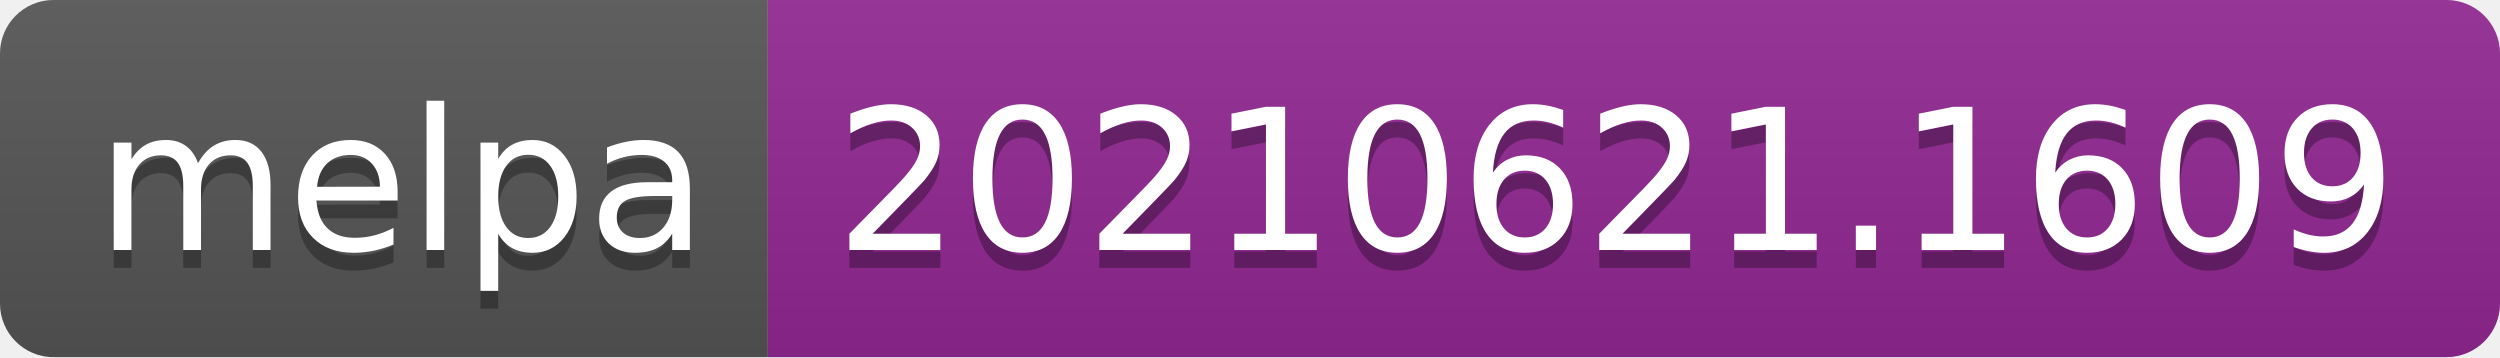
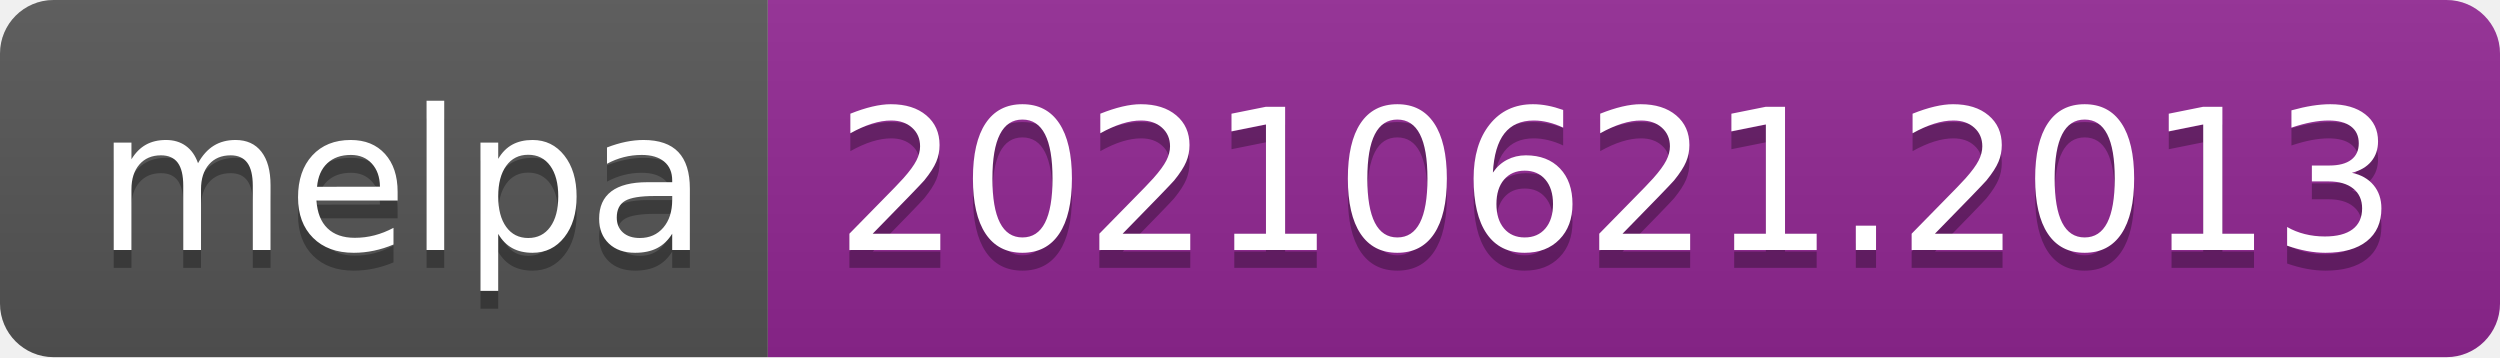
- <svg xmlns="http://www.w3.org/2000/svg" width="140" height="20" role="img" aria-label="melpa: 20210621.1609">
+ <svg xmlns="http://www.w3.org/2000/svg" width="140" height="20" role="img" aria-label="melpa: 20210621.2013">
  <linearGradient id="s" x2="0" y2="100%">
    <stop offset="0" stop-color="#bbb" stop-opacity=".1" />
    <stop offset="1" stop-opacity=".1" />
  </linearGradient>
  <clipPath id="r">
    <rect width="140" height="20" rx="3" fill="#fff" />
  </clipPath>
  <g clip-path="url(#r)">
    <rect width="43" height="20" fill="#555" />
    <rect x="43" width="97" height="20" fill="#922793" />
    <rect width="140" height="20" fill="url(#s)" />
  </g>
  <g fill="#fff" text-anchor="middle" font-family="Verdana,Geneva,DejaVu Sans,sans-serif" text-rendering="geometricPrecision" font-size="110">
    <text aria-hidden="true" x="225" y="150" fill="#010101" fill-opacity=".3" transform="scale(.1)" textLength="330">melpa</text>
    <text x="225" y="140" transform="scale(.1)" fill="#fff" textLength="330">melpa</text>
-     <text aria-hidden="true" x="905" y="150" fill="#010101" fill-opacity=".3" transform="scale(.1)" textLength="870">20210621.1609</text>
-     <text x="905" y="140" transform="scale(.1)" fill="#fff" textLength="870">20210621.1609</text>
+     <text aria-hidden="true" x="905" y="150" fill="#010101" fill-opacity=".3" transform="scale(.1)" textLength="870">20210621.2013</text>
+     <text x="905" y="140" transform="scale(.1)" fill="#fff" textLength="870">20210621.2013</text>
  </g>
</svg>
